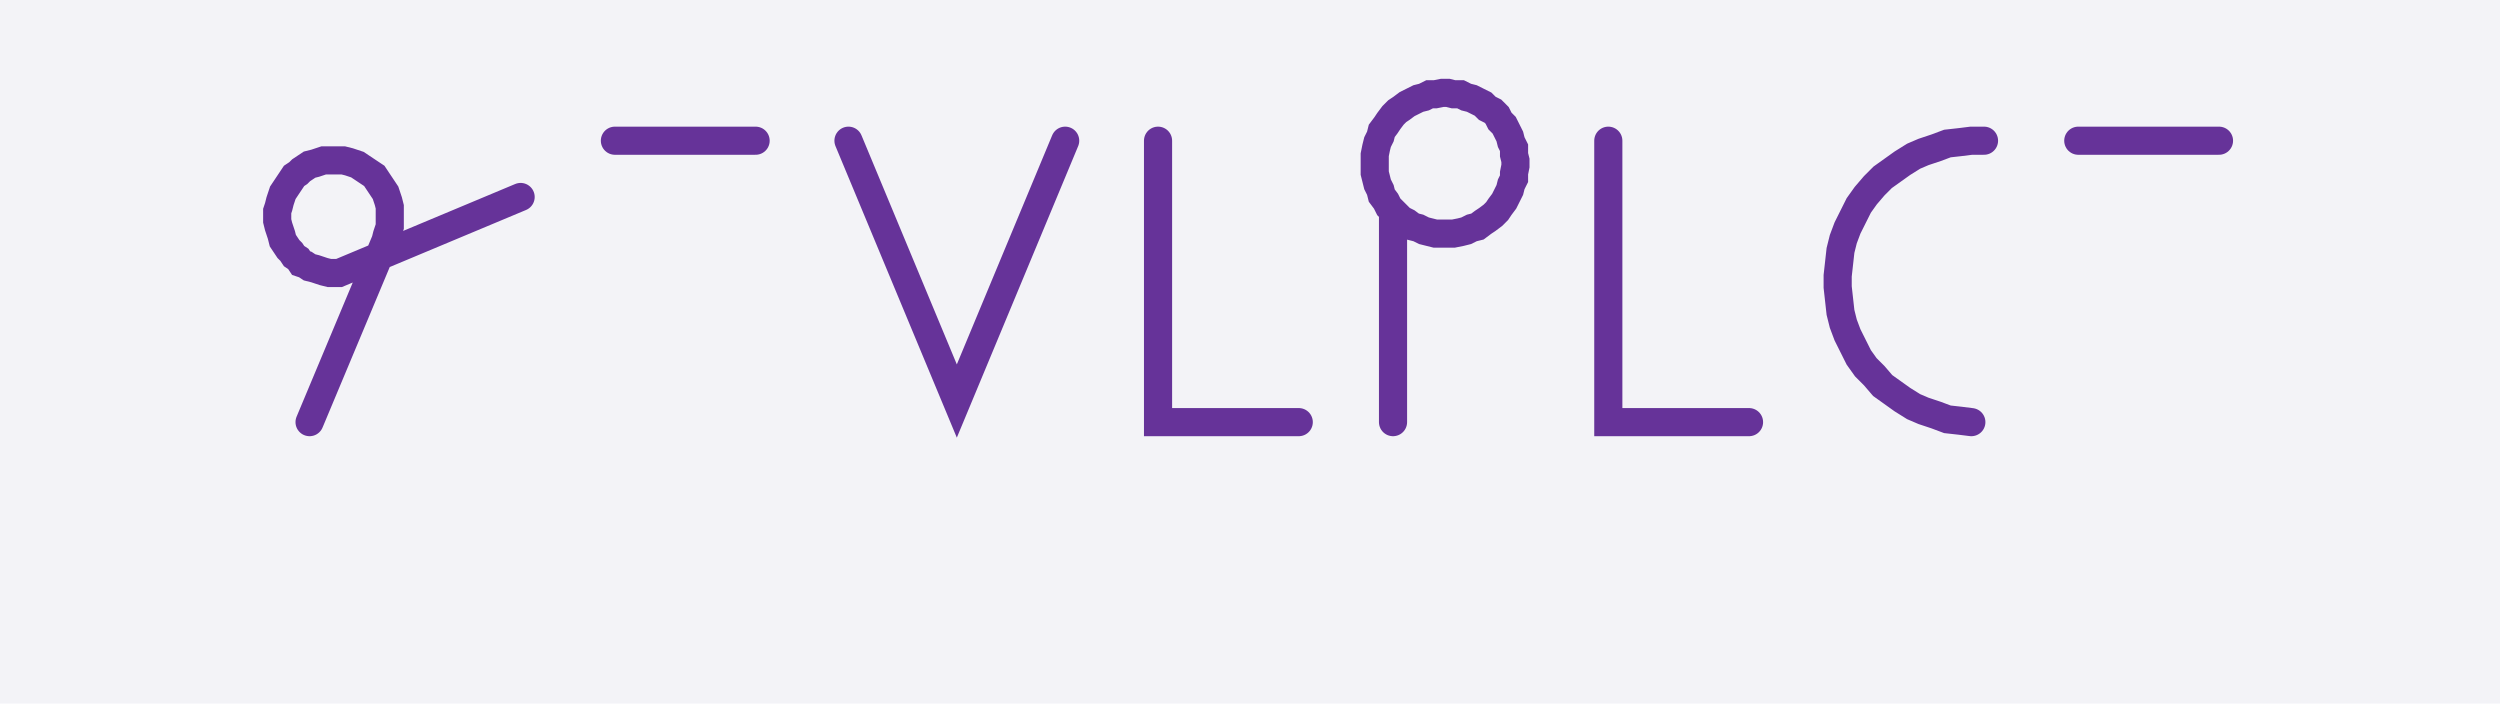
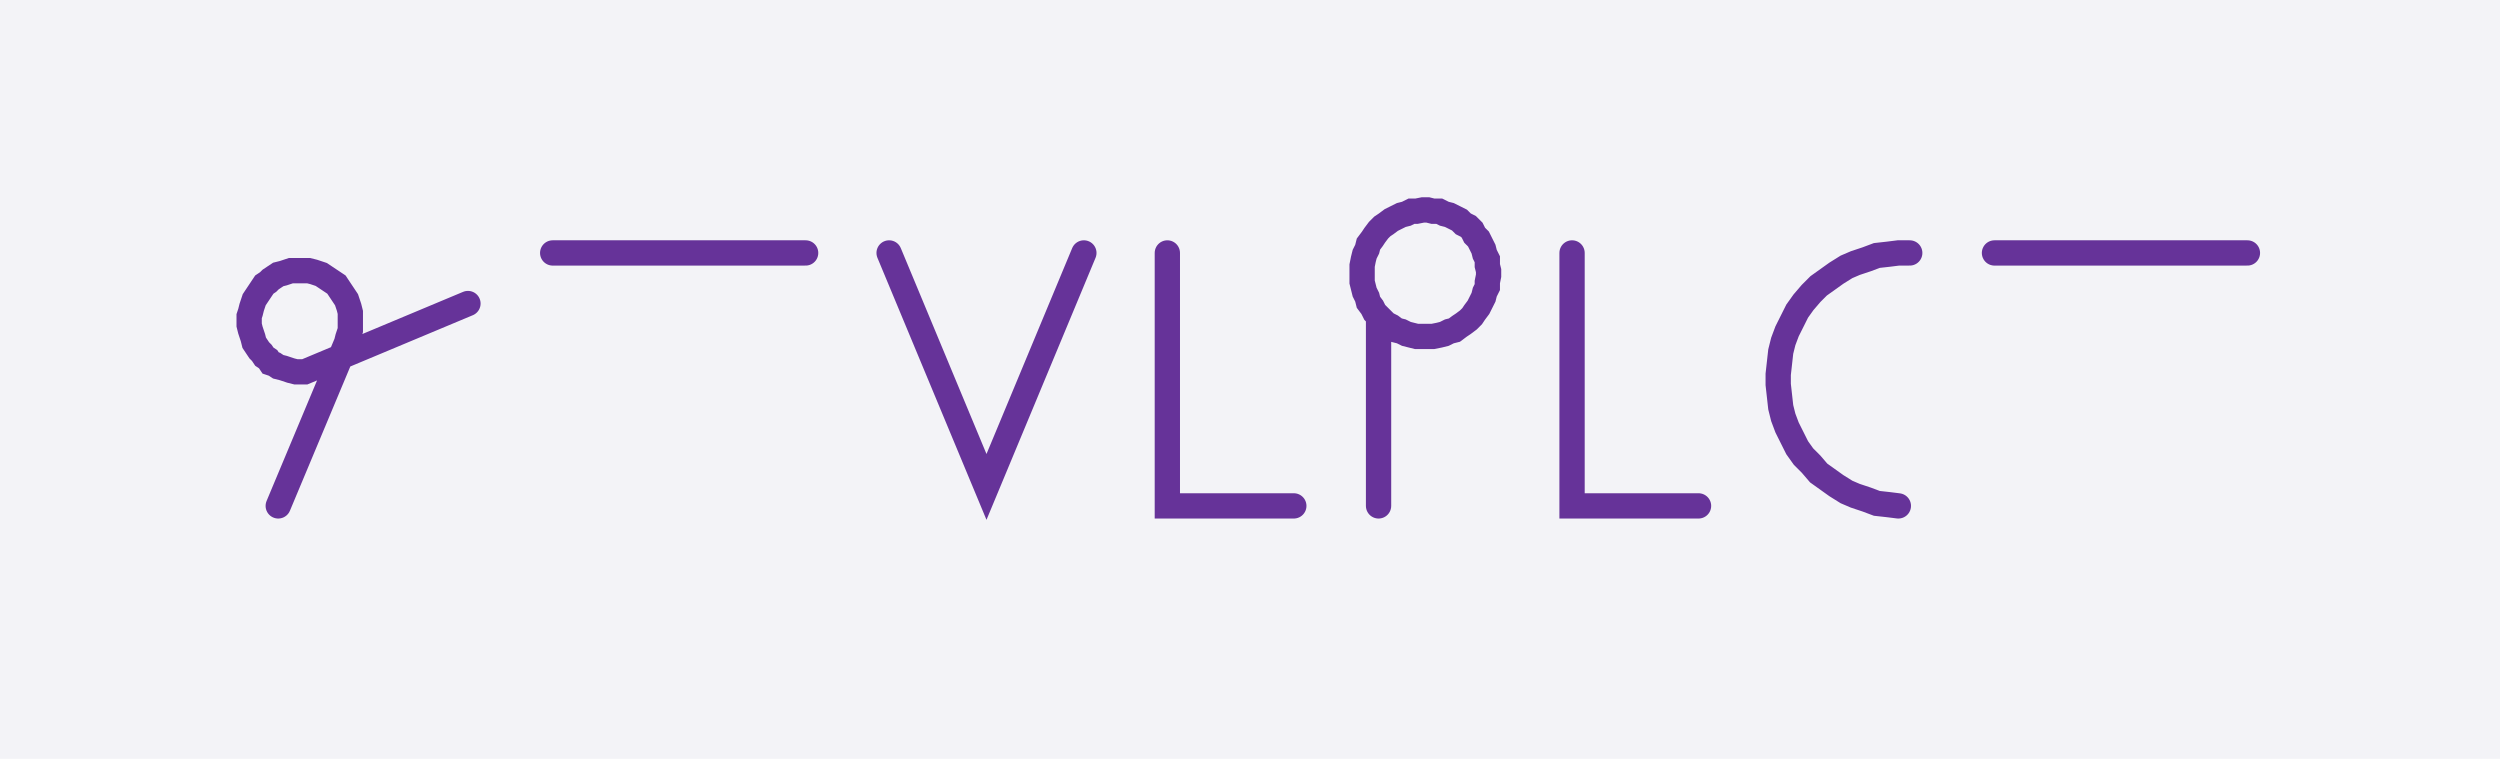
- <svg xmlns="http://www.w3.org/2000/svg" width="177.671" height="50.0" style="fill:none; stroke-linecap:round;">
+ <svg xmlns="http://www.w3.org/2000/svg" width="197.671" height="60.0" style="fill:none; stroke-linecap:round;">
  <rect width="100%" height="100%" fill="#F3F3F7" />
  <path stroke="#663399" stroke-width="2" d="M 90,50" />
-   <path stroke="#663399" stroke-width="2" d="M 22,30 27.4,17.1 27.5,16.7 27.6,16.4 27.7,16.1 27.7,15.7 27.7,15.4 27.7,15 27.7,14.7 27.6,14.3 27.5,14 27.4,13.7 27.2,13.4 27,13.1 26.8,12.8 26.6,12.5 26.3,12.3 26,12.1 25.7,11.9 25.4,11.7 25.1,11.6 24.8,11.5 24.4,11.4 24.1,11.4 23.7,11.4 23.4,11.4 23,11.4 22.7,11.5 22.4,11.6 22,11.7 21.7,11.9 21.4,12.1 21.2,12.3 20.9,12.5 20.7,12.8 20.5,13.1 20.3,13.4 20.1,13.7 20,14 19.9,14.3 19.8,14.7 19.7,15 19.7,15.4 19.7,15.7 19.8,16.1 19.9,16.4 20,16.7 20.1,17.1 20.3,17.4 20.5,17.7 20.7,17.9 20.9,18.2 21.2,18.4 21.4,18.7 21.7,18.8 22,19 22.4,19.1 22.7,19.2 23,19.3 23.4,19.4 23.7,19.4 24.1,19.4 37,14" />
+   <path stroke="#663399" stroke-width="2" d="M 22,40 27.4,27.1 27.5,26.7 27.6,26.4 27.7,26.1 27.7,25.7 27.7,25.4 27.7,25 27.7,24.7 27.6,24.3 27.5,24 27.4,23.7 27.2,23.4 27,23.1 26.8,22.8 26.6,22.5 26.3,22.3 26,22.1 25.7,21.9 25.4,21.7 25.1,21.6 24.8,21.5 24.4,21.4 24.1,21.4 23.7,21.4 23.4,21.4 23,21.4 22.7,21.5 22.4,21.6 22,21.7 21.7,21.9 21.4,22.1 21.2,22.3 20.9,22.5 20.7,22.8 20.5,23.1 20.3,23.4 20.1,23.7 20,24 19.9,24.3 19.8,24.7 19.7,25 19.7,25.4 19.7,25.7 19.8,26.1 19.9,26.4 20,26.7 20.1,27.1 20.3,27.4 20.5,27.7 20.7,27.9 20.9,28.2 21.2,28.4 21.4,28.7 21.7,28.8 22,29 22.4,29.1 22.7,29.2 23,29.3 23.4,29.4 23.7,29.4 24.1,29.4 37,24" />
  <path stroke="#663399" stroke-width="2" d="M 43.7,70" />
-   <path stroke="#663399" stroke-width="2" d="M 43.7,10 53.7,10" />
-   <path stroke="#663399" stroke-width="2" d="M 60.3,70" />
-   <path stroke="#663399" stroke-width="2" d="M 60.3,10 68,28.5 75.7,10" />
-   <path stroke="#663399" stroke-width="2" d="M 82.3,70" />
-   <path stroke="#663399" stroke-width="2" d="M 82.3,10 82.3,30 92.3,30" />
-   <path stroke="#663399" stroke-width="2" d="M 99,70" />
-   <path stroke="#663399" stroke-width="2" d="M 99,15 99.3,15.3 99.6,15.6 100,15.8 100.4,16.1 100.8,16.2 101.2,16.4 101.6,16.5 102,16.6 102.5,16.6 102.9,16.6 103.3,16.6 103.8,16.5 104.2,16.4 104.6,16.2 105,16.1 105.4,15.8 105.7,15.6 106.1,15.3 106.4,15 106.6,14.7 106.9,14.3 107.1,13.9 107.3,13.5 107.4,13.1 107.6,12.7 107.6,12.3 107.7,11.8 107.7,11.4 107.6,11 107.6,10.5 107.4,10.1 107.3,9.7 107.1,9.3 106.9,8.9 106.6,8.6 106.4,8.2 106.1,7.9 105.7,7.7 105.4,7.4 105,7.2 104.6,7 104.2,6.9 103.8,6.7 103.3,6.7 102.9,6.6 102.5,6.6 102,6.7 101.6,6.7 101.2,6.9 100.8,7 100.4,7.2 100,7.4 99.6,7.7 99.3,7.9 99,8.2 98.7,8.6 98.5,8.9 98.2,9.3 98.1,9.7 97.9,10.1 97.8,10.5 97.7,11 97.7,11.4 97.7,11.8 97.7,12.3 97.8,12.7 97.9,13.1 98.1,13.5 98.2,13.9 98.5,14.3 98.7,14.7 99,15 99,30" />
-   <path stroke="#663399" stroke-width="2" d="M 114.3,70" />
-   <path stroke="#663399" stroke-width="2" d="M 114.3,10 114.3,30 124.3,30" />
-   <path stroke="#663399" stroke-width="2" d="M 131,70" />
-   <path stroke="#663399" stroke-width="2" d="M 141,10 140.1,10 139.3,10.1 138.4,10.2 137.6,10.5 136.7,10.8 136,11.1 135.2,11.6 134.5,12.1 133.8,12.6 133.2,13.2 132.6,13.9 132.1,14.6 131.7,15.4 131.3,16.2 131,17 130.8,17.8 130.7,18.7 130.6,19.6 130.6,20.4 130.7,21.3 130.8,22.2 131,23 131.3,23.8 131.7,24.6 132.1,25.4 132.6,26.1 133.2,26.7 133.8,27.4 134.5,27.9 135.2,28.4 136,28.9 136.7,29.2 137.6,29.5 138.4,29.8 139.3,29.9 140.1,30" />
-   <path stroke="#663399" stroke-width="2" d="M 147.7,70" />
-   <path stroke="#663399" stroke-width="2" d="M 147.7,10 157.7,10" />
+   <path stroke="#663399" stroke-width="2" d="M 43.7,20 63.7,20" />
+   <path stroke="#663399" stroke-width="2" d="M 70.3,70" />
+   <path stroke="#663399" stroke-width="2" d="M 70.3,20 78,38.5 85.7,20" />
+   <path stroke="#663399" stroke-width="2" d="M 92.3,70" />
+   <path stroke="#663399" stroke-width="2" d="M 92.3,20 92.3,40 102.3,40" />
+   <path stroke="#663399" stroke-width="2" d="M 109,70" />
+   <path stroke="#663399" stroke-width="2" d="M 109,25 109.3,25.3 109.6,25.6 110,25.8 110.4,26.1 110.8,26.2 111.2,26.4 111.6,26.5 112,26.6 112.5,26.6 112.9,26.6 113.3,26.6 113.8,26.5 114.2,26.4 114.6,26.2 115,26.1 115.4,25.8 115.7,25.6 116.1,25.3 116.4,25 116.6,24.7 116.9,24.3 117.1,23.9 117.3,23.5 117.4,23.1 117.6,22.7 117.6,22.3 117.7,21.8 117.7,21.4 117.6,21 117.6,20.5 117.4,20.1 117.3,19.7 117.1,19.3 116.9,18.9 116.6,18.6 116.4,18.2 116.1,17.9 115.7,17.7 115.4,17.4 115,17.2 114.6,17 114.2,16.9 113.8,16.7 113.3,16.7 112.9,16.6 112.5,16.6 112,16.7 111.6,16.7 111.2,16.9 110.8,17 110.4,17.2 110,17.4 109.6,17.7 109.3,17.9 109,18.2 108.7,18.6 108.5,18.9 108.2,19.3 108.1,19.7 107.9,20.1 107.8,20.5 107.7,21 107.7,21.4 107.7,21.8 107.7,22.3 107.8,22.7 107.9,23.1 108.1,23.5 108.2,23.9 108.5,24.3 108.7,24.7 109,25 109,40" />
+   <path stroke="#663399" stroke-width="2" d="M 124.3,70" />
+   <path stroke="#663399" stroke-width="2" d="M 124.3,20 124.3,40 134.3,40" />
+   <path stroke="#663399" stroke-width="2" d="M 141,70" />
+   <path stroke="#663399" stroke-width="2" d="M 151,20 150.1,20 149.3,20.1 148.4,20.2 147.6,20.5 146.7,20.8 146,21.1 145.2,21.6 144.5,22.1 143.8,22.6 143.2,23.2 142.6,23.9 142.1,24.6 141.7,25.4 141.3,26.2 141,27 140.8,27.8 140.7,28.7 140.6,29.6 140.6,30.4 140.7,31.3 140.8,32.2 141,33 141.3,33.8 141.7,34.6 142.1,35.4 142.6,36.1 143.2,36.7 143.8,37.4 144.5,37.9 145.2,38.4 146,38.9 146.7,39.2 147.6,39.5 148.4,39.8 149.3,39.9 150.1,40" />
+   <path stroke="#663399" stroke-width="2" d="M 157.7,70" />
+   <path stroke="#663399" stroke-width="2" d="M 157.7,20 177.7,20" />
</svg>
